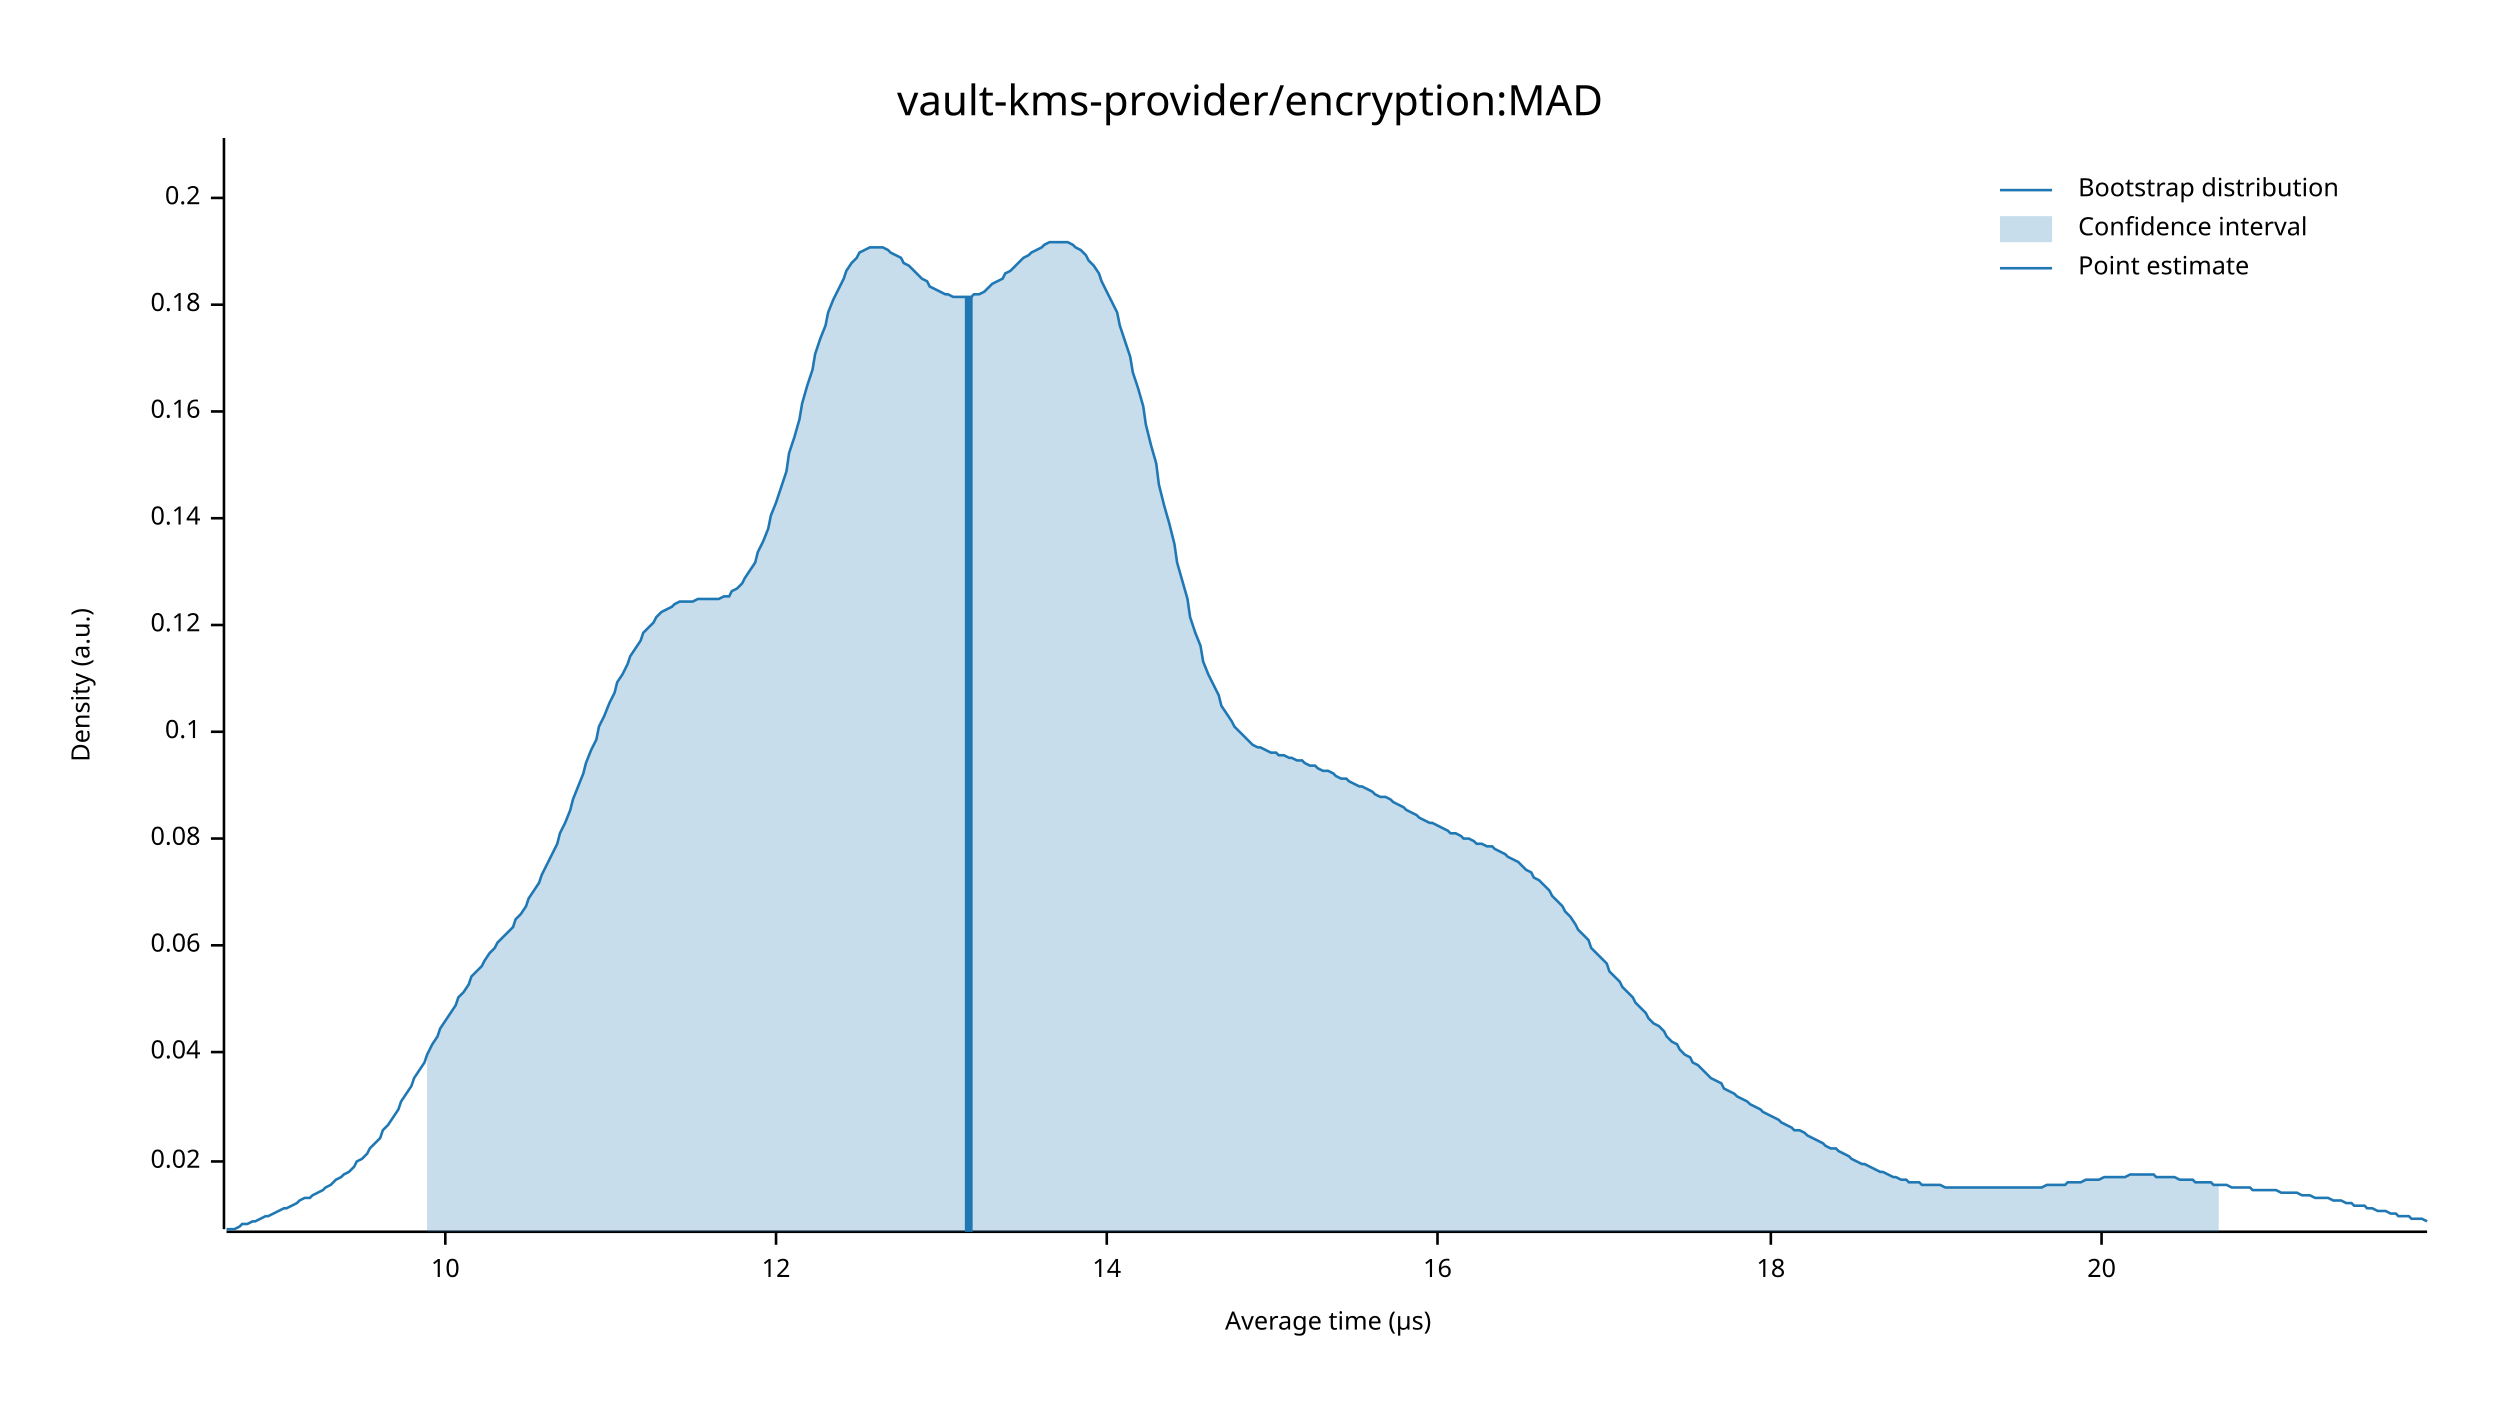
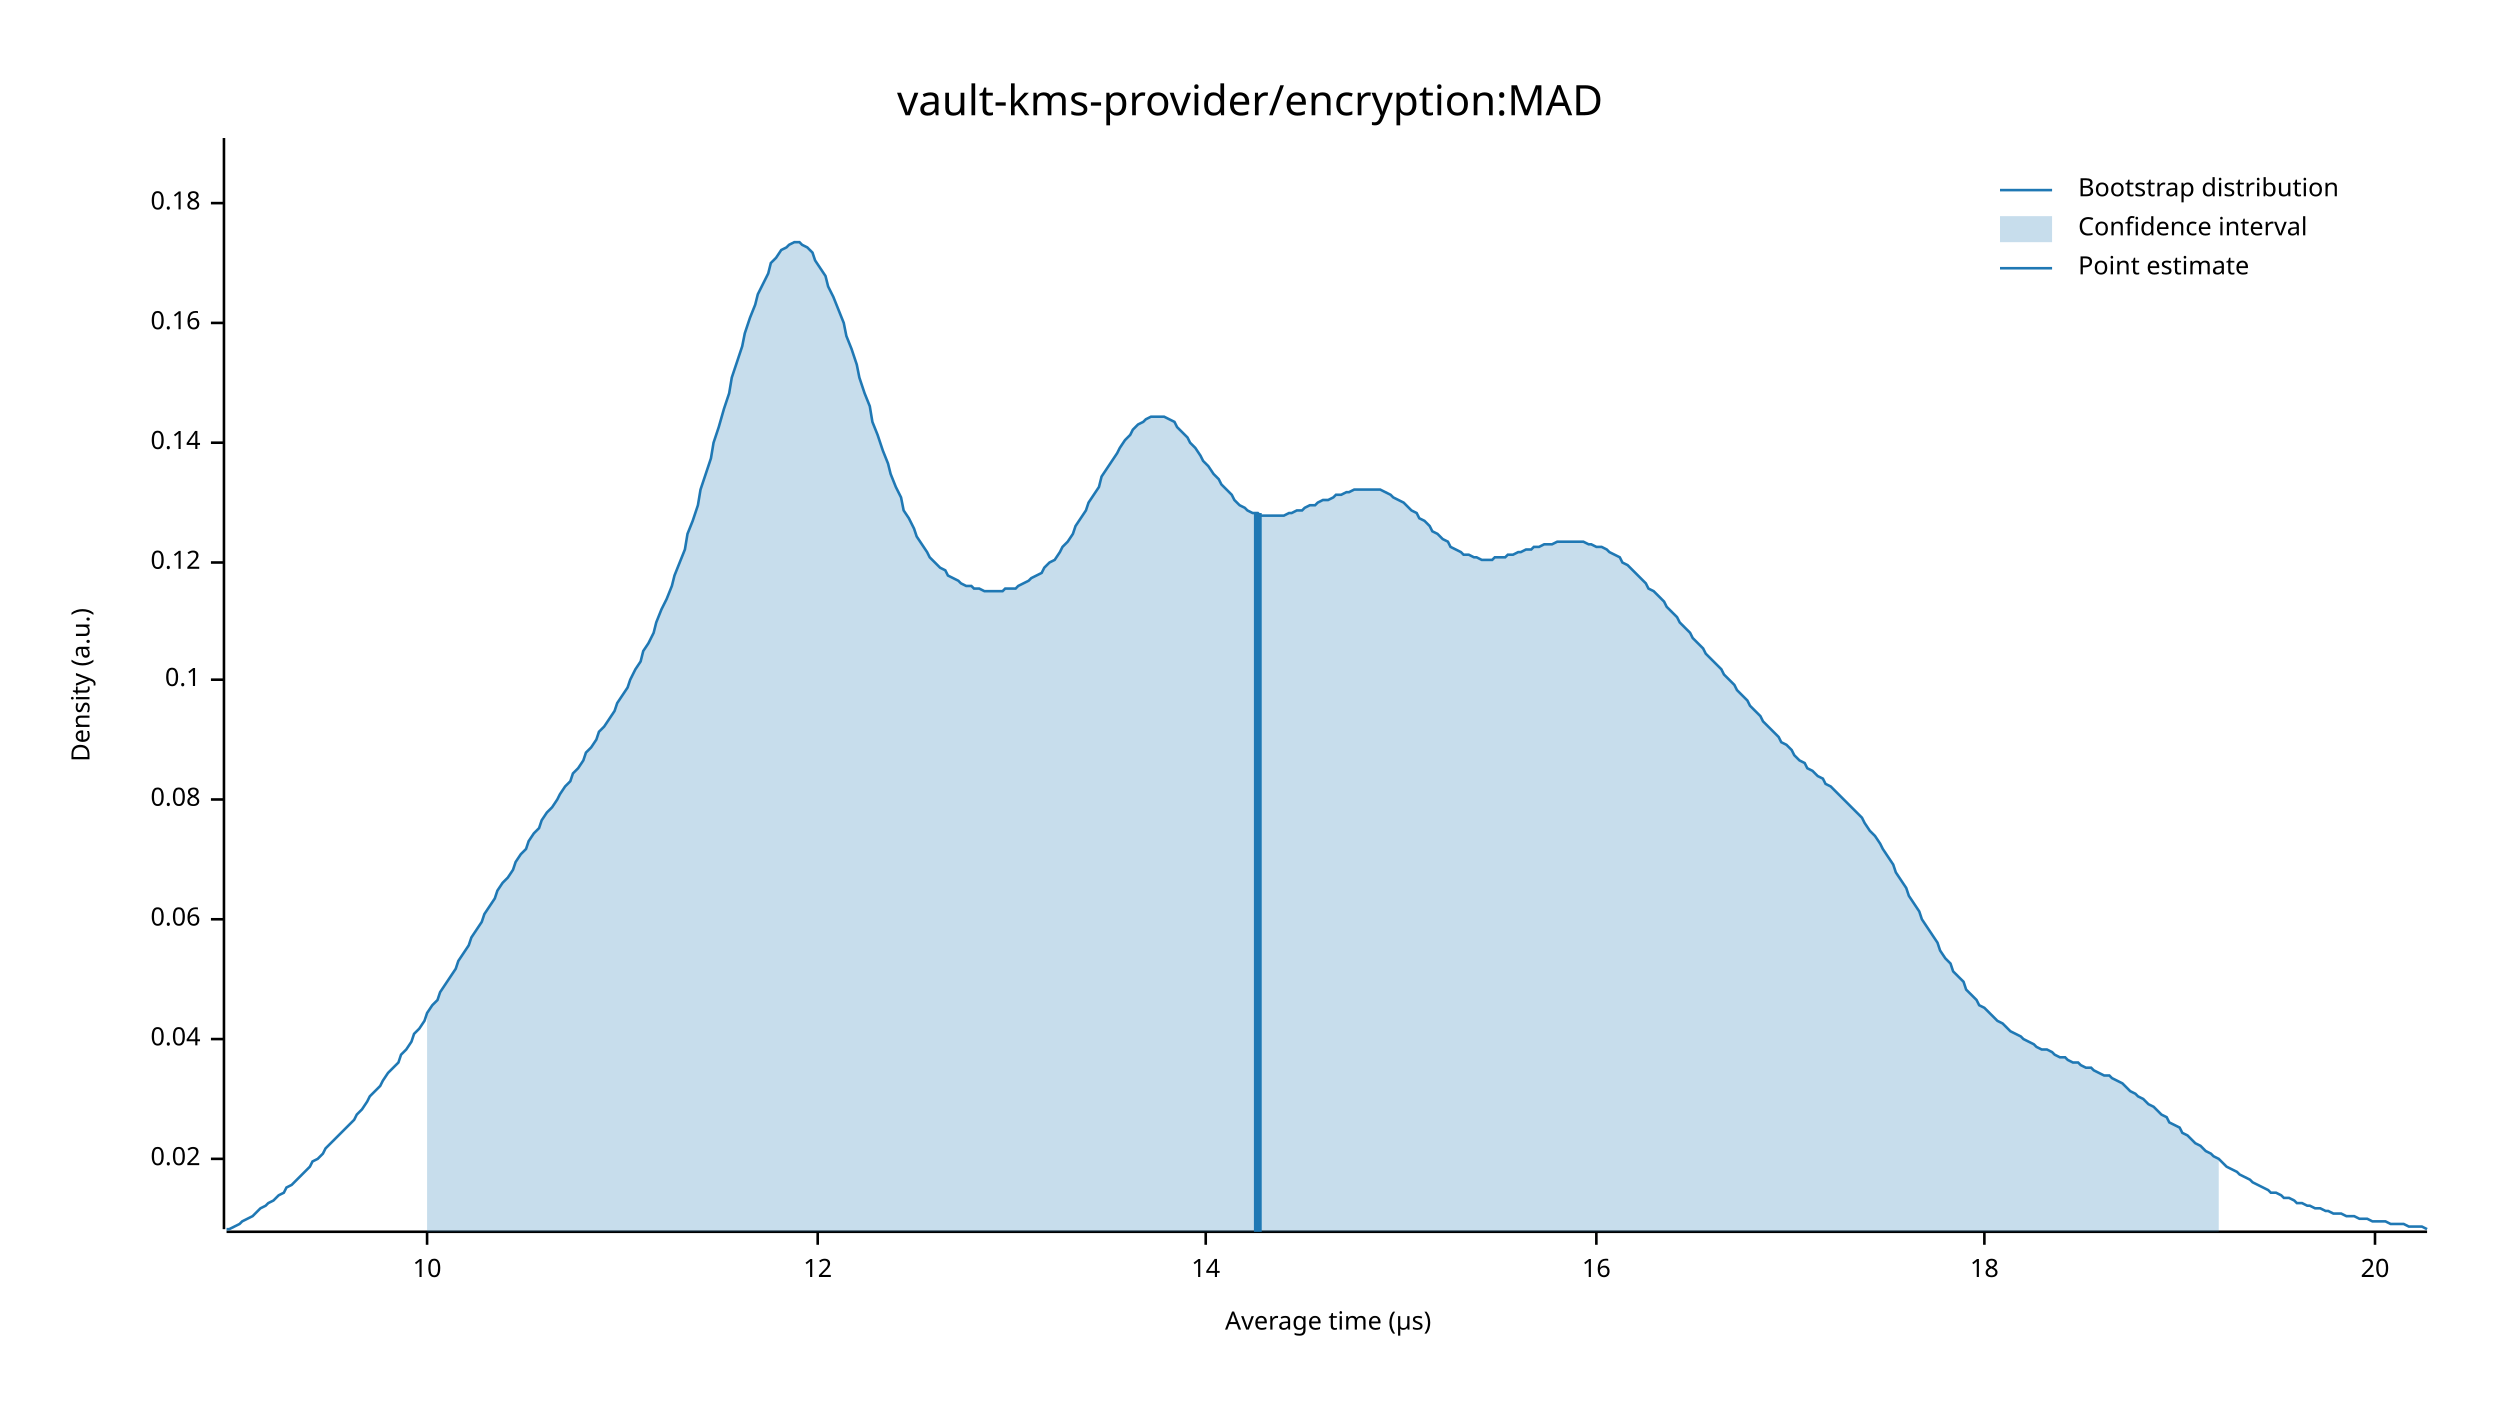
<svg xmlns="http://www.w3.org/2000/svg" width="960" height="540" viewBox="0 0 960 540">
  <text x="480" y="32" dy="0.76em" text-anchor="middle" font-family="sans-serif" font-size="16.129" opacity="1" fill="#000000">
vault-kms-provider/encryption:MAD
</text>
  <text x="27" y="263" dy="0.76em" text-anchor="middle" font-family="sans-serif" font-size="9.677" opacity="1" fill="#000000" transform="rotate(270, 27, 263)">
Density (a.u.)
</text>
  <text x="510" y="513" dy="-0.5ex" text-anchor="middle" font-family="sans-serif" font-size="9.677" opacity="1" fill="#000000">
Average time (µs)
</text>
  <polyline fill="none" opacity="1" stroke="#000000" stroke-width="1" points="86,53 86,472 " />
-   <text x="77" y="446" dy="0.5ex" text-anchor="end" font-family="sans-serif" font-size="9.677" opacity="1" fill="#000000">
+   <text x="77" y="445" dy="0.5ex" text-anchor="end" font-family="sans-serif" font-size="9.677" opacity="1" fill="#000000">
0.02
</text>
-   <polyline fill="none" opacity="1" stroke="#000000" stroke-width="1" points="81,446 86,446 " />
-   <text x="77" y="404" dy="0.5ex" text-anchor="end" font-family="sans-serif" font-size="9.677" opacity="1" fill="#000000">
+   <polyline fill="none" opacity="1" stroke="#000000" stroke-width="1" points="81,445 86,445 " />
+   <text x="77" y="399" dy="0.5ex" text-anchor="end" font-family="sans-serif" font-size="9.677" opacity="1" fill="#000000">
0.04
</text>
-   <polyline fill="none" opacity="1" stroke="#000000" stroke-width="1" points="81,404 86,404 " />
-   <text x="77" y="363" dy="0.5ex" text-anchor="end" font-family="sans-serif" font-size="9.677" opacity="1" fill="#000000">
+   <polyline fill="none" opacity="1" stroke="#000000" stroke-width="1" points="81,399 86,399 " />
+   <text x="77" y="353" dy="0.5ex" text-anchor="end" font-family="sans-serif" font-size="9.677" opacity="1" fill="#000000">
0.06
</text>
-   <polyline fill="none" opacity="1" stroke="#000000" stroke-width="1" points="81,363 86,363 " />
-   <text x="77" y="322" dy="0.5ex" text-anchor="end" font-family="sans-serif" font-size="9.677" opacity="1" fill="#000000">
+   <polyline fill="none" opacity="1" stroke="#000000" stroke-width="1" points="81,353 86,353 " />
+   <text x="77" y="307" dy="0.5ex" text-anchor="end" font-family="sans-serif" font-size="9.677" opacity="1" fill="#000000">
0.08
</text>
-   <polyline fill="none" opacity="1" stroke="#000000" stroke-width="1" points="81,322 86,322 " />
-   <text x="77" y="281" dy="0.5ex" text-anchor="end" font-family="sans-serif" font-size="9.677" opacity="1" fill="#000000">
+   <polyline fill="none" opacity="1" stroke="#000000" stroke-width="1" points="81,307 86,307 " />
+   <text x="77" y="261" dy="0.5ex" text-anchor="end" font-family="sans-serif" font-size="9.677" opacity="1" fill="#000000">
0.1
</text>
-   <polyline fill="none" opacity="1" stroke="#000000" stroke-width="1" points="81,281 86,281 " />
-   <text x="77" y="240" dy="0.5ex" text-anchor="end" font-family="sans-serif" font-size="9.677" opacity="1" fill="#000000">
+   <polyline fill="none" opacity="1" stroke="#000000" stroke-width="1" points="81,261 86,261 " />
+   <text x="77" y="216" dy="0.5ex" text-anchor="end" font-family="sans-serif" font-size="9.677" opacity="1" fill="#000000">
0.12
</text>
-   <polyline fill="none" opacity="1" stroke="#000000" stroke-width="1" points="81,240 86,240 " />
-   <text x="77" y="199" dy="0.5ex" text-anchor="end" font-family="sans-serif" font-size="9.677" opacity="1" fill="#000000">
+   <polyline fill="none" opacity="1" stroke="#000000" stroke-width="1" points="81,216 86,216 " />
+   <text x="77" y="170" dy="0.5ex" text-anchor="end" font-family="sans-serif" font-size="9.677" opacity="1" fill="#000000">
0.14
</text>
-   <polyline fill="none" opacity="1" stroke="#000000" stroke-width="1" points="81,199 86,199 " />
-   <text x="77" y="158" dy="0.5ex" text-anchor="end" font-family="sans-serif" font-size="9.677" opacity="1" fill="#000000">
+   <polyline fill="none" opacity="1" stroke="#000000" stroke-width="1" points="81,170 86,170 " />
+   <text x="77" y="124" dy="0.5ex" text-anchor="end" font-family="sans-serif" font-size="9.677" opacity="1" fill="#000000">
0.16
</text>
-   <polyline fill="none" opacity="1" stroke="#000000" stroke-width="1" points="81,158 86,158 " />
-   <text x="77" y="117" dy="0.5ex" text-anchor="end" font-family="sans-serif" font-size="9.677" opacity="1" fill="#000000">
+   <polyline fill="none" opacity="1" stroke="#000000" stroke-width="1" points="81,124 86,124 " />
+   <text x="77" y="78" dy="0.5ex" text-anchor="end" font-family="sans-serif" font-size="9.677" opacity="1" fill="#000000">
0.18
</text>
-   <polyline fill="none" opacity="1" stroke="#000000" stroke-width="1" points="81,117 86,117 " />
-   <text x="77" y="76" dy="0.5ex" text-anchor="end" font-family="sans-serif" font-size="9.677" opacity="1" fill="#000000">
- 0.2
- </text>
-   <polyline fill="none" opacity="1" stroke="#000000" stroke-width="1" points="81,76 86,76 " />
+   <polyline fill="none" opacity="1" stroke="#000000" stroke-width="1" points="81,78 86,78 " />
  <polyline fill="none" opacity="1" stroke="#000000" stroke-width="1" points="87,473 932,473 " />
-   <text x="171" y="483" dy="0.76em" text-anchor="middle" font-family="sans-serif" font-size="9.677" opacity="1" fill="#000000">
+   <text x="164" y="483" dy="0.76em" text-anchor="middle" font-family="sans-serif" font-size="9.677" opacity="1" fill="#000000">
10
</text>
-   <polyline fill="none" opacity="1" stroke="#000000" stroke-width="1" points="171,473 171,478 " />
-   <text x="298" y="483" dy="0.76em" text-anchor="middle" font-family="sans-serif" font-size="9.677" opacity="1" fill="#000000">
+   <polyline fill="none" opacity="1" stroke="#000000" stroke-width="1" points="164,473 164,478 " />
+   <text x="314" y="483" dy="0.76em" text-anchor="middle" font-family="sans-serif" font-size="9.677" opacity="1" fill="#000000">
12
</text>
-   <polyline fill="none" opacity="1" stroke="#000000" stroke-width="1" points="298,473 298,478 " />
-   <text x="425" y="483" dy="0.76em" text-anchor="middle" font-family="sans-serif" font-size="9.677" opacity="1" fill="#000000">
+   <polyline fill="none" opacity="1" stroke="#000000" stroke-width="1" points="314,473 314,478 " />
+   <text x="463" y="483" dy="0.76em" text-anchor="middle" font-family="sans-serif" font-size="9.677" opacity="1" fill="#000000">
14
</text>
-   <polyline fill="none" opacity="1" stroke="#000000" stroke-width="1" points="425,473 425,478 " />
-   <text x="552" y="483" dy="0.76em" text-anchor="middle" font-family="sans-serif" font-size="9.677" opacity="1" fill="#000000">
+   <polyline fill="none" opacity="1" stroke="#000000" stroke-width="1" points="463,473 463,478 " />
+   <text x="613" y="483" dy="0.76em" text-anchor="middle" font-family="sans-serif" font-size="9.677" opacity="1" fill="#000000">
16
</text>
-   <polyline fill="none" opacity="1" stroke="#000000" stroke-width="1" points="552,473 552,478 " />
-   <text x="680" y="483" dy="0.76em" text-anchor="middle" font-family="sans-serif" font-size="9.677" opacity="1" fill="#000000">
+   <polyline fill="none" opacity="1" stroke="#000000" stroke-width="1" points="613,473 613,478 " />
+   <text x="762" y="483" dy="0.76em" text-anchor="middle" font-family="sans-serif" font-size="9.677" opacity="1" fill="#000000">
18
</text>
-   <polyline fill="none" opacity="1" stroke="#000000" stroke-width="1" points="680,473 680,478 " />
-   <text x="807" y="483" dy="0.76em" text-anchor="middle" font-family="sans-serif" font-size="9.677" opacity="1" fill="#000000">
+   <polyline fill="none" opacity="1" stroke="#000000" stroke-width="1" points="762,473 762,478 " />
+   <text x="912" y="483" dy="0.76em" text-anchor="middle" font-family="sans-serif" font-size="9.677" opacity="1" fill="#000000">
20
</text>
-   <polyline fill="none" opacity="1" stroke="#000000" stroke-width="1" points="807,473 807,478 " />
-   <polyline fill="none" opacity="1" stroke="#1F78B4" stroke-width="1" points="87,472 88,472 90,472 92,471 93,470 95,470 97,469 98,469 100,468 102,467 103,467 105,466 107,465 109,464 110,464 112,463 114,462 115,461 117,460 119,460 120,459 122,458 124,457 125,456 127,455 129,453 131,452 132,451 134,450 136,448 137,446 139,445 141,443 142,441 144,439 146,437 147,434 149,432 151,429 153,426 154,423 156,420 158,417 159,414 161,411 163,408 164,405 166,401 168,398 169,395 171,392 173,389 175,386 176,383 178,381 180,378 181,375 183,373 185,371 186,369 188,366 190,364 191,362 193,360 195,358 197,356 198,353 200,351 202,348 203,345 205,342 207,339 208,336 210,332 212,328 214,324 215,320 217,316 219,311 220,307 222,302 224,297 225,293 227,288 229,284 230,279 232,275 234,270 236,266 237,262 239,259 241,255 242,252 244,249 246,246 247,243 249,241 251,239 252,237 254,235 256,234 258,233 259,232 261,231 263,231 264,231 266,231 268,230 269,230 271,230 273,230 274,230 276,230 278,229 280,229 281,227 283,226 285,224 286,222 288,219 290,216 291,212 293,208 295,203 296,198 298,193 300,187 302,181 303,174 305,168 307,161 308,155 310,148 312,142 313,136 315,130 317,125 318,120 320,115 322,111 324,107 325,104 327,101 329,99 330,97 332,96 334,95 335,95 337,95 339,95 341,96 342,97 344,98 346,99 347,101 349,102 351,104 352,105 354,107 356,108 357,110 359,111 361,112 363,113 364,113 366,114 368,114 369,114 371,114 373,114 374,113 376,113 378,112 379,111 381,109 383,108 385,107 386,105 388,104 390,102 391,101 393,99 395,98 396,97 398,96 400,95 401,94 403,93 405,93 407,93 408,93 410,93 412,94 413,95 415,96 417,98 418,100 420,102 422,105 423,108 425,112 427,116 429,120 430,125 432,131 434,137 435,143 437,149 439,156 440,163 442,171 444,178 445,186 447,194 449,201 451,209 452,216 454,223 456,230 457,237 459,243 461,248 462,254 464,259 466,263 468,267 469,271 471,274 473,277 474,279 476,281 478,283 479,284 481,286 483,287 484,287 486,288 488,289 490,289 491,290 493,290 495,291 496,291 498,292 500,292 501,293 503,294 505,294 506,295 508,296 510,296 512,297 513,298 515,299 517,299 518,300 520,301 522,302 523,302 525,303 527,304 528,305 530,306 532,306 534,307 535,308 537,309 539,310 540,311 542,312 544,313 545,314 547,315 549,316 550,316 552,317 554,318 556,319 557,320 559,320 561,321 562,322 564,322 566,323 567,324 569,324 571,325 573,325 574,326 576,327 578,328 579,329 581,330 583,331 584,332 586,334 588,335 589,337 591,338 593,340 595,342 596,344 598,346 600,348 601,350 603,352 605,355 606,357 608,359 610,361 611,364 613,366 615,368 617,370 618,373 620,375 622,377 623,379 625,381 627,383 628,385 630,387 632,389 633,391 635,393 637,394 639,396 640,398 642,400 644,401 645,403 647,405 649,406 650,408 652,409 654,411 655,412 657,414 659,415 661,416 662,418 664,419 666,420 667,421 669,422 671,423 672,424 674,425 676,426 677,427 679,428 681,429 683,430 684,431 686,432 688,433 689,434 691,434 693,435 694,436 696,437 698,438 700,439 701,440 703,441 705,441 706,442 708,443 710,444 711,445 713,446 715,447 716,447 718,448 720,449 722,450 723,450 725,451 727,452 728,452 730,453 732,453 733,454 735,454 737,454 738,455 740,455 742,455 744,455 745,455 747,456 749,456 750,456 752,456 754,456 755,456 757,456 759,456 760,456 762,456 764,456 766,456 767,456 769,456 771,456 772,456 774,456 776,456 777,456 779,456 781,456 782,456 784,456 786,455 788,455 789,455 791,455 793,455 794,454 796,454 798,454 799,454 801,453 803,453 804,453 806,453 808,452 810,452 811,452 813,452 815,452 816,452 818,451 820,451 821,451 823,451 825,451 827,451 828,452 830,452 832,452 833,452 835,452 837,453 838,453 840,453 842,453 843,454 845,454 847,454 849,454 850,455 852,455 854,455 855,455 857,456 859,456 860,456 862,456 864,456 865,457 867,457 869,457 871,457 872,457 874,457 876,458 877,458 879,458 881,458 882,458 884,459 886,459 887,459 889,460 891,460 893,460 894,460 896,461 898,461 899,461 901,462 903,462 904,463 906,463 908,463 909,464 911,464 913,465 915,465 916,465 918,466 920,466 921,467 923,467 925,467 926,468 928,468 930,468 932,469 " />
-   <polygon opacity="0.25" fill="#1F78B4" points="164,405 166,401 168,398 169,395 171,392 173,389 175,386 176,383 178,381 180,378 181,375 183,373 185,371 186,369 188,366 190,364 191,362 193,360 195,358 197,356 198,353 200,351 202,348 203,345 205,342 207,339 208,336 210,332 212,328 214,324 215,320 217,316 219,311 220,307 222,302 224,297 225,293 227,288 229,284 230,279 232,275 234,270 236,266 237,262 239,259 241,255 242,252 244,249 246,246 247,243 249,241 251,239 252,237 254,235 256,234 258,233 259,232 261,231 263,231 264,231 266,231 268,230 269,230 271,230 273,230 274,230 276,230 278,229 280,229 281,227 283,226 285,224 286,222 288,219 290,216 291,212 293,208 295,203 296,198 298,193 300,187 302,181 303,174 305,168 307,161 308,155 310,148 312,142 313,136 315,130 317,125 318,120 320,115 322,111 324,107 325,104 327,101 329,99 330,97 332,96 334,95 335,95 337,95 339,95 341,96 342,97 344,98 346,99 347,101 349,102 351,104 352,105 354,107 356,108 357,110 359,111 361,112 363,113 364,113 366,114 368,114 369,114 371,114 373,114 374,113 376,113 378,112 379,111 381,109 383,108 385,107 386,105 388,104 390,102 391,101 393,99 395,98 396,97 398,96 400,95 401,94 403,93 405,93 407,93 408,93 410,93 412,94 413,95 415,96 417,98 418,100 420,102 422,105 423,108 425,112 427,116 429,120 430,125 432,131 434,137 435,143 437,149 439,156 440,163 442,171 444,178 445,186 447,194 449,201 451,209 452,216 454,223 456,230 457,237 459,243 461,248 462,254 464,259 466,263 468,267 469,271 471,274 473,277 474,279 476,281 478,283 479,284 481,286 483,287 484,287 486,288 488,289 490,289 491,290 493,290 495,291 496,291 498,292 500,292 501,293 503,294 505,294 506,295 508,296 510,296 512,297 513,298 515,299 517,299 518,300 520,301 522,302 523,302 525,303 527,304 528,305 530,306 532,306 534,307 535,308 537,309 539,310 540,311 542,312 544,313 545,314 547,315 549,316 550,316 552,317 554,318 556,319 557,320 559,320 561,321 562,322 564,322 566,323 567,324 569,324 571,325 573,325 574,326 576,327 578,328 579,329 581,330 583,331 584,332 586,334 588,335 589,337 591,338 593,340 595,342 596,344 598,346 600,348 601,350 603,352 605,355 606,357 608,359 610,361 611,364 613,366 615,368 617,370 618,373 620,375 622,377 623,379 625,381 627,383 628,385 630,387 632,389 633,391 635,393 637,394 639,396 640,398 642,400 644,401 645,403 647,405 649,406 650,408 652,409 654,411 655,412 657,414 659,415 661,416 662,418 664,419 666,420 667,421 669,422 671,423 672,424 674,425 676,426 677,427 679,428 681,429 683,430 684,431 686,432 688,433 689,434 691,434 693,435 694,436 696,437 698,438 700,439 701,440 703,441 705,441 706,442 708,443 710,444 711,445 713,446 715,447 716,447 718,448 720,449 722,450 723,450 725,451 727,452 728,452 730,453 732,453 733,454 735,454 737,454 738,455 740,455 742,455 744,455 745,455 747,456 749,456 750,456 752,456 754,456 755,456 757,456 759,456 760,456 762,456 764,456 766,456 767,456 769,456 771,456 772,456 774,456 776,456 777,456 779,456 781,456 782,456 784,456 786,455 788,455 789,455 791,455 793,455 794,454 796,454 798,454 799,454 801,453 803,453 804,453 806,453 808,452 810,452 811,452 813,452 815,452 816,452 818,451 820,451 821,451 823,451 825,451 827,451 828,452 830,452 832,452 833,452 835,452 837,453 838,453 840,453 842,453 843,454 845,454 847,454 849,454 850,455 852,455 852,473 164,473 " />
-   <polyline fill="none" opacity="1" stroke="#1F78B4" stroke-width="3" points="372,473 372,114 " />
+   <polyline fill="none" opacity="1" stroke="#000000" stroke-width="1" points="912,473 912,478 " />
+   <polyline fill="none" opacity="1" stroke="#1F78B4" stroke-width="1" points="87,472 88,472 90,471 92,470 93,469 95,468 97,467 98,466 100,464 102,463 103,462 105,461 107,459 109,458 110,456 112,455 114,453 115,452 117,450 119,448 120,446 122,445 124,443 125,441 127,439 129,437 131,435 132,434 134,432 136,430 137,428 139,426 141,423 142,421 144,419 146,417 147,415 149,412 151,410 153,408 154,405 156,403 158,400 159,397 161,395 163,392 164,389 166,386 168,384 169,381 171,378 173,375 175,372 176,369 178,366 180,363 181,360 183,357 185,354 186,351 188,348 190,345 191,342 193,339 195,337 197,334 198,331 200,328 202,326 203,323 205,320 207,318 208,315 210,312 212,310 214,307 215,305 217,302 219,300 220,297 222,295 224,292 225,289 227,287 229,284 230,281 232,279 234,276 236,273 237,270 239,267 241,264 242,261 244,257 246,254 247,250 249,247 251,243 252,239 254,234 256,230 258,225 259,221 261,216 263,211 264,205 266,200 268,194 269,188 271,182 273,176 274,170 276,164 278,157 280,151 281,145 283,139 285,133 286,128 288,122 290,117 291,113 293,109 295,105 296,101 298,99 300,96 302,95 303,94 305,93 307,93 308,94 310,95 312,97 313,100 315,103 317,106 318,110 320,114 322,119 324,124 325,129 327,134 329,140 330,145 332,151 334,156 335,162 337,167 339,173 341,178 342,182 344,187 346,191 347,196 349,199 351,203 352,206 354,209 356,212 357,214 359,216 361,218 363,219 364,221 366,222 368,223 369,224 371,225 373,225 374,226 376,226 378,227 379,227 381,227 383,227 385,227 386,226 388,226 390,226 391,225 393,224 395,223 396,222 398,221 400,220 401,218 403,216 405,215 407,212 408,210 410,208 412,205 413,202 415,199 417,196 418,193 420,190 422,187 423,183 425,180 427,177 429,174 430,172 432,169 434,167 435,165 437,163 439,162 440,161 442,160 444,160 445,160 447,160 449,161 451,162 452,164 454,166 456,168 457,170 459,172 461,175 462,177 464,179 466,182 468,184 469,186 471,188 473,190 474,192 476,194 478,195 479,196 481,197 483,197 484,198 486,198 488,198 490,198 491,198 493,198 495,197 496,197 498,196 500,196 501,195 503,194 505,194 506,193 508,192 510,192 512,191 513,190 515,190 517,189 518,189 520,188 522,188 523,188 525,188 527,188 528,188 530,188 532,189 534,190 535,191 537,192 539,193 540,194 542,196 544,197 545,199 547,200 549,202 550,204 552,205 554,207 556,208 557,210 559,211 561,212 562,213 564,213 566,214 567,214 569,215 571,215 573,215 574,214 576,214 578,214 579,213 581,213 583,212 584,212 586,211 588,211 589,210 591,210 593,209 595,209 596,209 598,208 600,208 601,208 603,208 605,208 606,208 608,208 610,209 611,209 613,210 615,210 617,211 618,212 620,213 622,214 623,216 625,217 627,219 628,220 630,222 632,224 633,226 635,227 637,229 639,231 640,233 642,235 644,237 645,239 647,241 649,243 650,245 652,247 654,249 655,251 657,253 659,255 661,257 662,259 664,261 666,263 667,265 669,267 671,269 672,271 674,273 676,275 677,277 679,279 681,281 683,283 684,285 686,286 688,288 689,290 691,292 693,293 694,295 696,296 698,298 700,299 701,301 703,302 705,304 706,305 708,307 710,309 711,310 713,312 715,314 716,316 718,319 720,321 722,324 723,326 725,329 727,332 728,335 730,338 732,341 733,344 735,347 737,350 738,353 740,356 742,359 744,362 745,365 747,368 749,370 750,373 752,375 754,377 755,380 757,382 759,384 760,386 762,387 764,389 766,391 767,392 769,393 771,395 772,396 774,397 776,398 777,399 779,400 781,401 782,402 784,403 786,403 788,404 789,405 791,406 793,406 794,407 796,408 798,408 799,409 801,410 803,410 804,411 806,412 808,413 810,413 811,414 813,415 815,416 816,417 818,419 820,420 821,421 823,422 825,424 827,425 828,426 830,428 832,429 833,431 835,432 837,433 838,435 840,436 842,438 843,439 845,440 847,442 849,443 850,444 852,445 854,447 855,448 857,449 859,450 860,451 862,452 864,453 865,454 867,455 869,456 871,457 872,458 874,458 876,459 877,460 879,460 881,461 882,462 884,462 886,463 887,463 889,464 891,464 893,465 894,465 896,466 898,466 899,466 901,467 903,467 904,467 906,468 908,468 909,468 911,469 913,469 915,469 916,469 918,470 920,470 921,470 923,470 925,471 926,471 928,471 930,471 932,472 " />
+   <polygon opacity="0.25" fill="#1F78B4" points="164,389 166,386 168,384 169,381 171,378 173,375 175,372 176,369 178,366 180,363 181,360 183,357 185,354 186,351 188,348 190,345 191,342 193,339 195,337 197,334 198,331 200,328 202,326 203,323 205,320 207,318 208,315 210,312 212,310 214,307 215,305 217,302 219,300 220,297 222,295 224,292 225,289 227,287 229,284 230,281 232,279 234,276 236,273 237,270 239,267 241,264 242,261 244,257 246,254 247,250 249,247 251,243 252,239 254,234 256,230 258,225 259,221 261,216 263,211 264,205 266,200 268,194 269,188 271,182 273,176 274,170 276,164 278,157 280,151 281,145 283,139 285,133 286,128 288,122 290,117 291,113 293,109 295,105 296,101 298,99 300,96 302,95 303,94 305,93 307,93 308,94 310,95 312,97 313,100 315,103 317,106 318,110 320,114 322,119 324,124 325,129 327,134 329,140 330,145 332,151 334,156 335,162 337,167 339,173 341,178 342,182 344,187 346,191 347,196 349,199 351,203 352,206 354,209 356,212 357,214 359,216 361,218 363,219 364,221 366,222 368,223 369,224 371,225 373,225 374,226 376,226 378,227 379,227 381,227 383,227 385,227 386,226 388,226 390,226 391,225 393,224 395,223 396,222 398,221 400,220 401,218 403,216 405,215 407,212 408,210 410,208 412,205 413,202 415,199 417,196 418,193 420,190 422,187 423,183 425,180 427,177 429,174 430,172 432,169 434,167 435,165 437,163 439,162 440,161 442,160 444,160 445,160 447,160 449,161 451,162 452,164 454,166 456,168 457,170 459,172 461,175 462,177 464,179 466,182 468,184 469,186 471,188 473,190 474,192 476,194 478,195 479,196 481,197 483,197 484,198 486,198 488,198 490,198 491,198 493,198 495,197 496,197 498,196 500,196 501,195 503,194 505,194 506,193 508,192 510,192 512,191 513,190 515,190 517,189 518,189 520,188 522,188 523,188 525,188 527,188 528,188 530,188 532,189 534,190 535,191 537,192 539,193 540,194 542,196 544,197 545,199 547,200 549,202 550,204 552,205 554,207 556,208 557,210 559,211 561,212 562,213 564,213 566,214 567,214 569,215 571,215 573,215 574,214 576,214 578,214 579,213 581,213 583,212 584,212 586,211 588,211 589,210 591,210 593,209 595,209 596,209 598,208 600,208 601,208 603,208 605,208 606,208 608,208 610,209 611,209 613,210 615,210 617,211 618,212 620,213 622,214 623,216 625,217 627,219 628,220 630,222 632,224 633,226 635,227 637,229 639,231 640,233 642,235 644,237 645,239 647,241 649,243 650,245 652,247 654,249 655,251 657,253 659,255 661,257 662,259 664,261 666,263 667,265 669,267 671,269 672,271 674,273 676,275 677,277 679,279 681,281 683,283 684,285 686,286 688,288 689,290 691,292 693,293 694,295 696,296 698,298 700,299 701,301 703,302 705,304 706,305 708,307 710,309 711,310 713,312 715,314 716,316 718,319 720,321 722,324 723,326 725,329 727,332 728,335 730,338 732,341 733,344 735,347 737,350 738,353 740,356 742,359 744,362 745,365 747,368 749,370 750,373 752,375 754,377 755,380 757,382 759,384 760,386 762,387 764,389 766,391 767,392 769,393 771,395 772,396 774,397 776,398 777,399 779,400 781,401 782,402 784,403 786,403 788,404 789,405 791,406 793,406 794,407 796,408 798,408 799,409 801,410 803,410 804,411 806,412 808,413 810,413 811,414 813,415 815,416 816,417 818,419 820,420 821,421 823,422 825,424 827,425 828,426 830,428 832,429 833,431 835,432 837,433 838,435 840,436 842,438 843,439 845,440 847,442 849,443 850,444 852,445 852,473 164,473 " />
+   <polyline fill="none" opacity="1" stroke="#1F78B4" stroke-width="3" points="483,473 483,197 " />
  <text x="798" y="68" dy="0.76em" text-anchor="start" font-family="sans-serif" font-size="9.677" opacity="1" fill="#000000">
Bootstrap distribution
</text>
  <text x="798" y="83" dy="0.76em" text-anchor="start" font-family="sans-serif" font-size="9.677" opacity="1" fill="#000000">
Confidence interval
</text>
  <text x="798" y="98" dy="0.76em" text-anchor="start" font-family="sans-serif" font-size="9.677" opacity="1" fill="#000000">
Point estimate
</text>
  <polyline fill="none" opacity="1" stroke="#1F78B4" stroke-width="1" points="768,73 788,73 " />
  <rect x="768" y="83" width="20" height="10" opacity="0.25" fill="#1F78B4" stroke="none" />
  <polyline fill="none" opacity="1" stroke="#1F78B4" stroke-width="1" points="768,103 788,103 " />
</svg>
